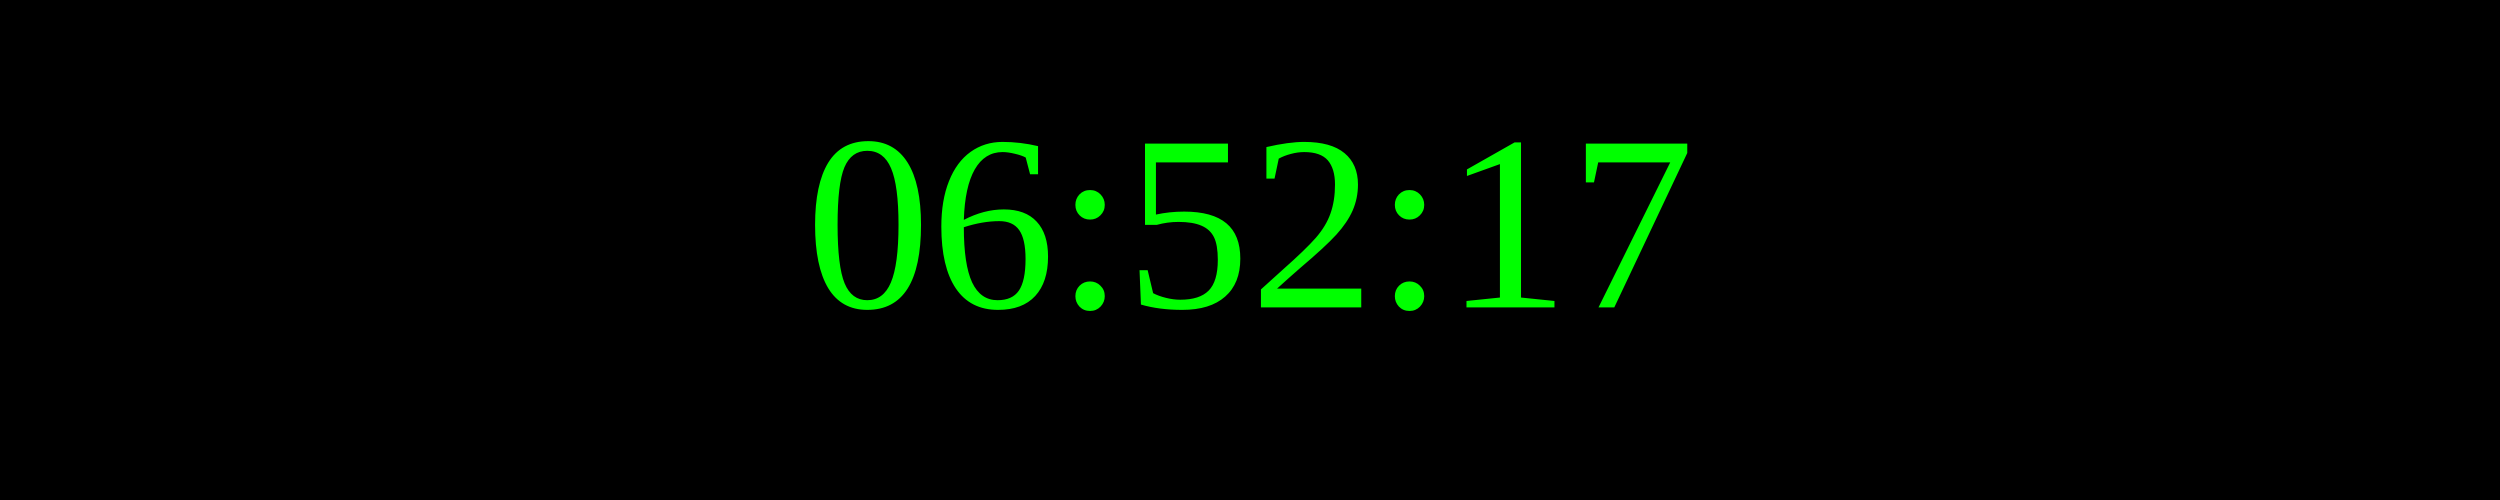
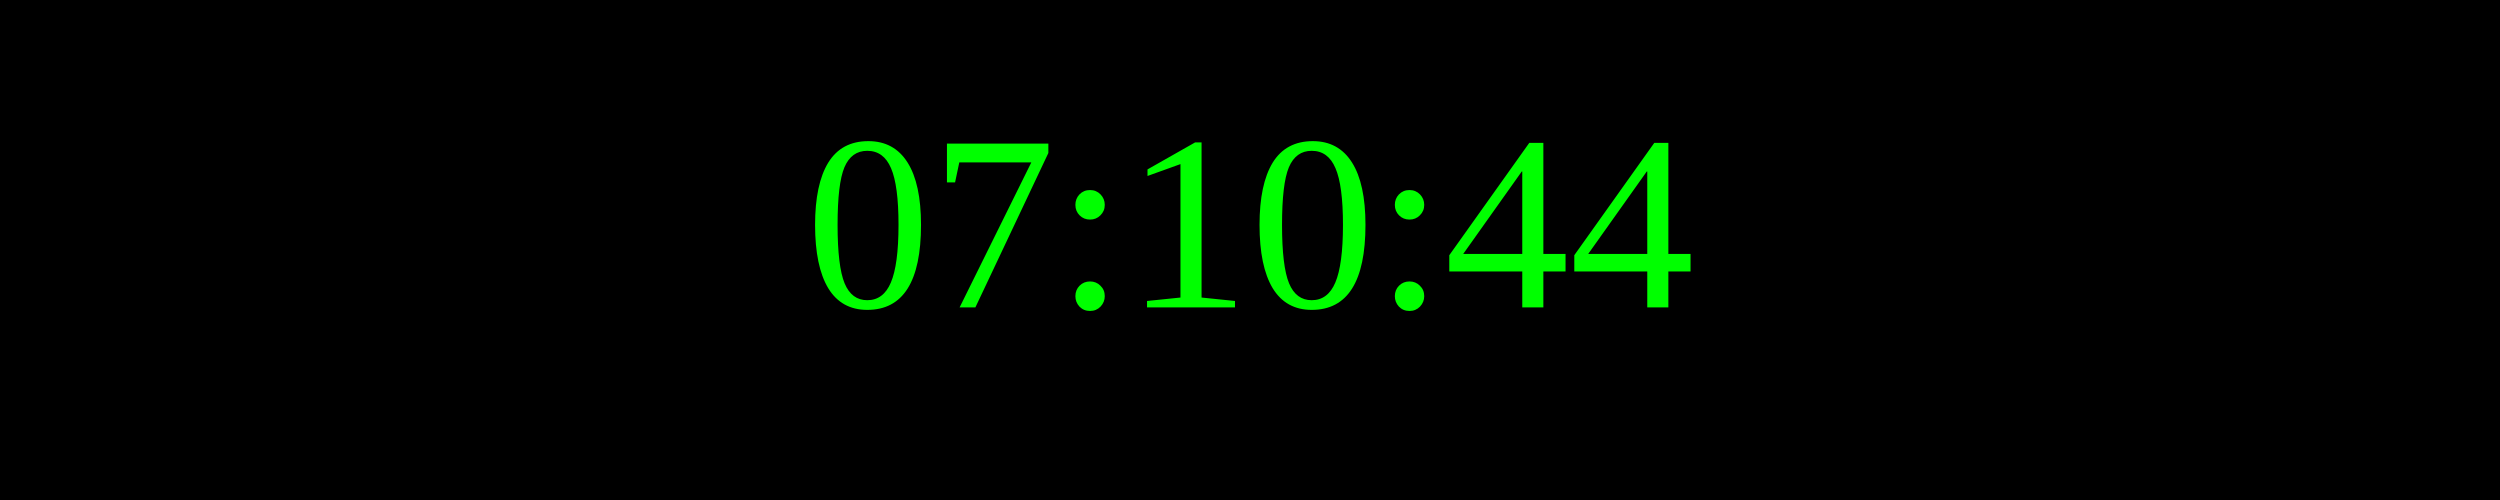
<svg xmlns="http://www.w3.org/2000/svg" width="250" height="50">
  <rect width="100%" height="100%" fill="black" />
  <text x="50%" y="50%" font-size="25" fill="lime" text-anchor="middle" dominant-baseline="middle">
- 06:52:17
+ 07:10:44
</text>
</svg>
